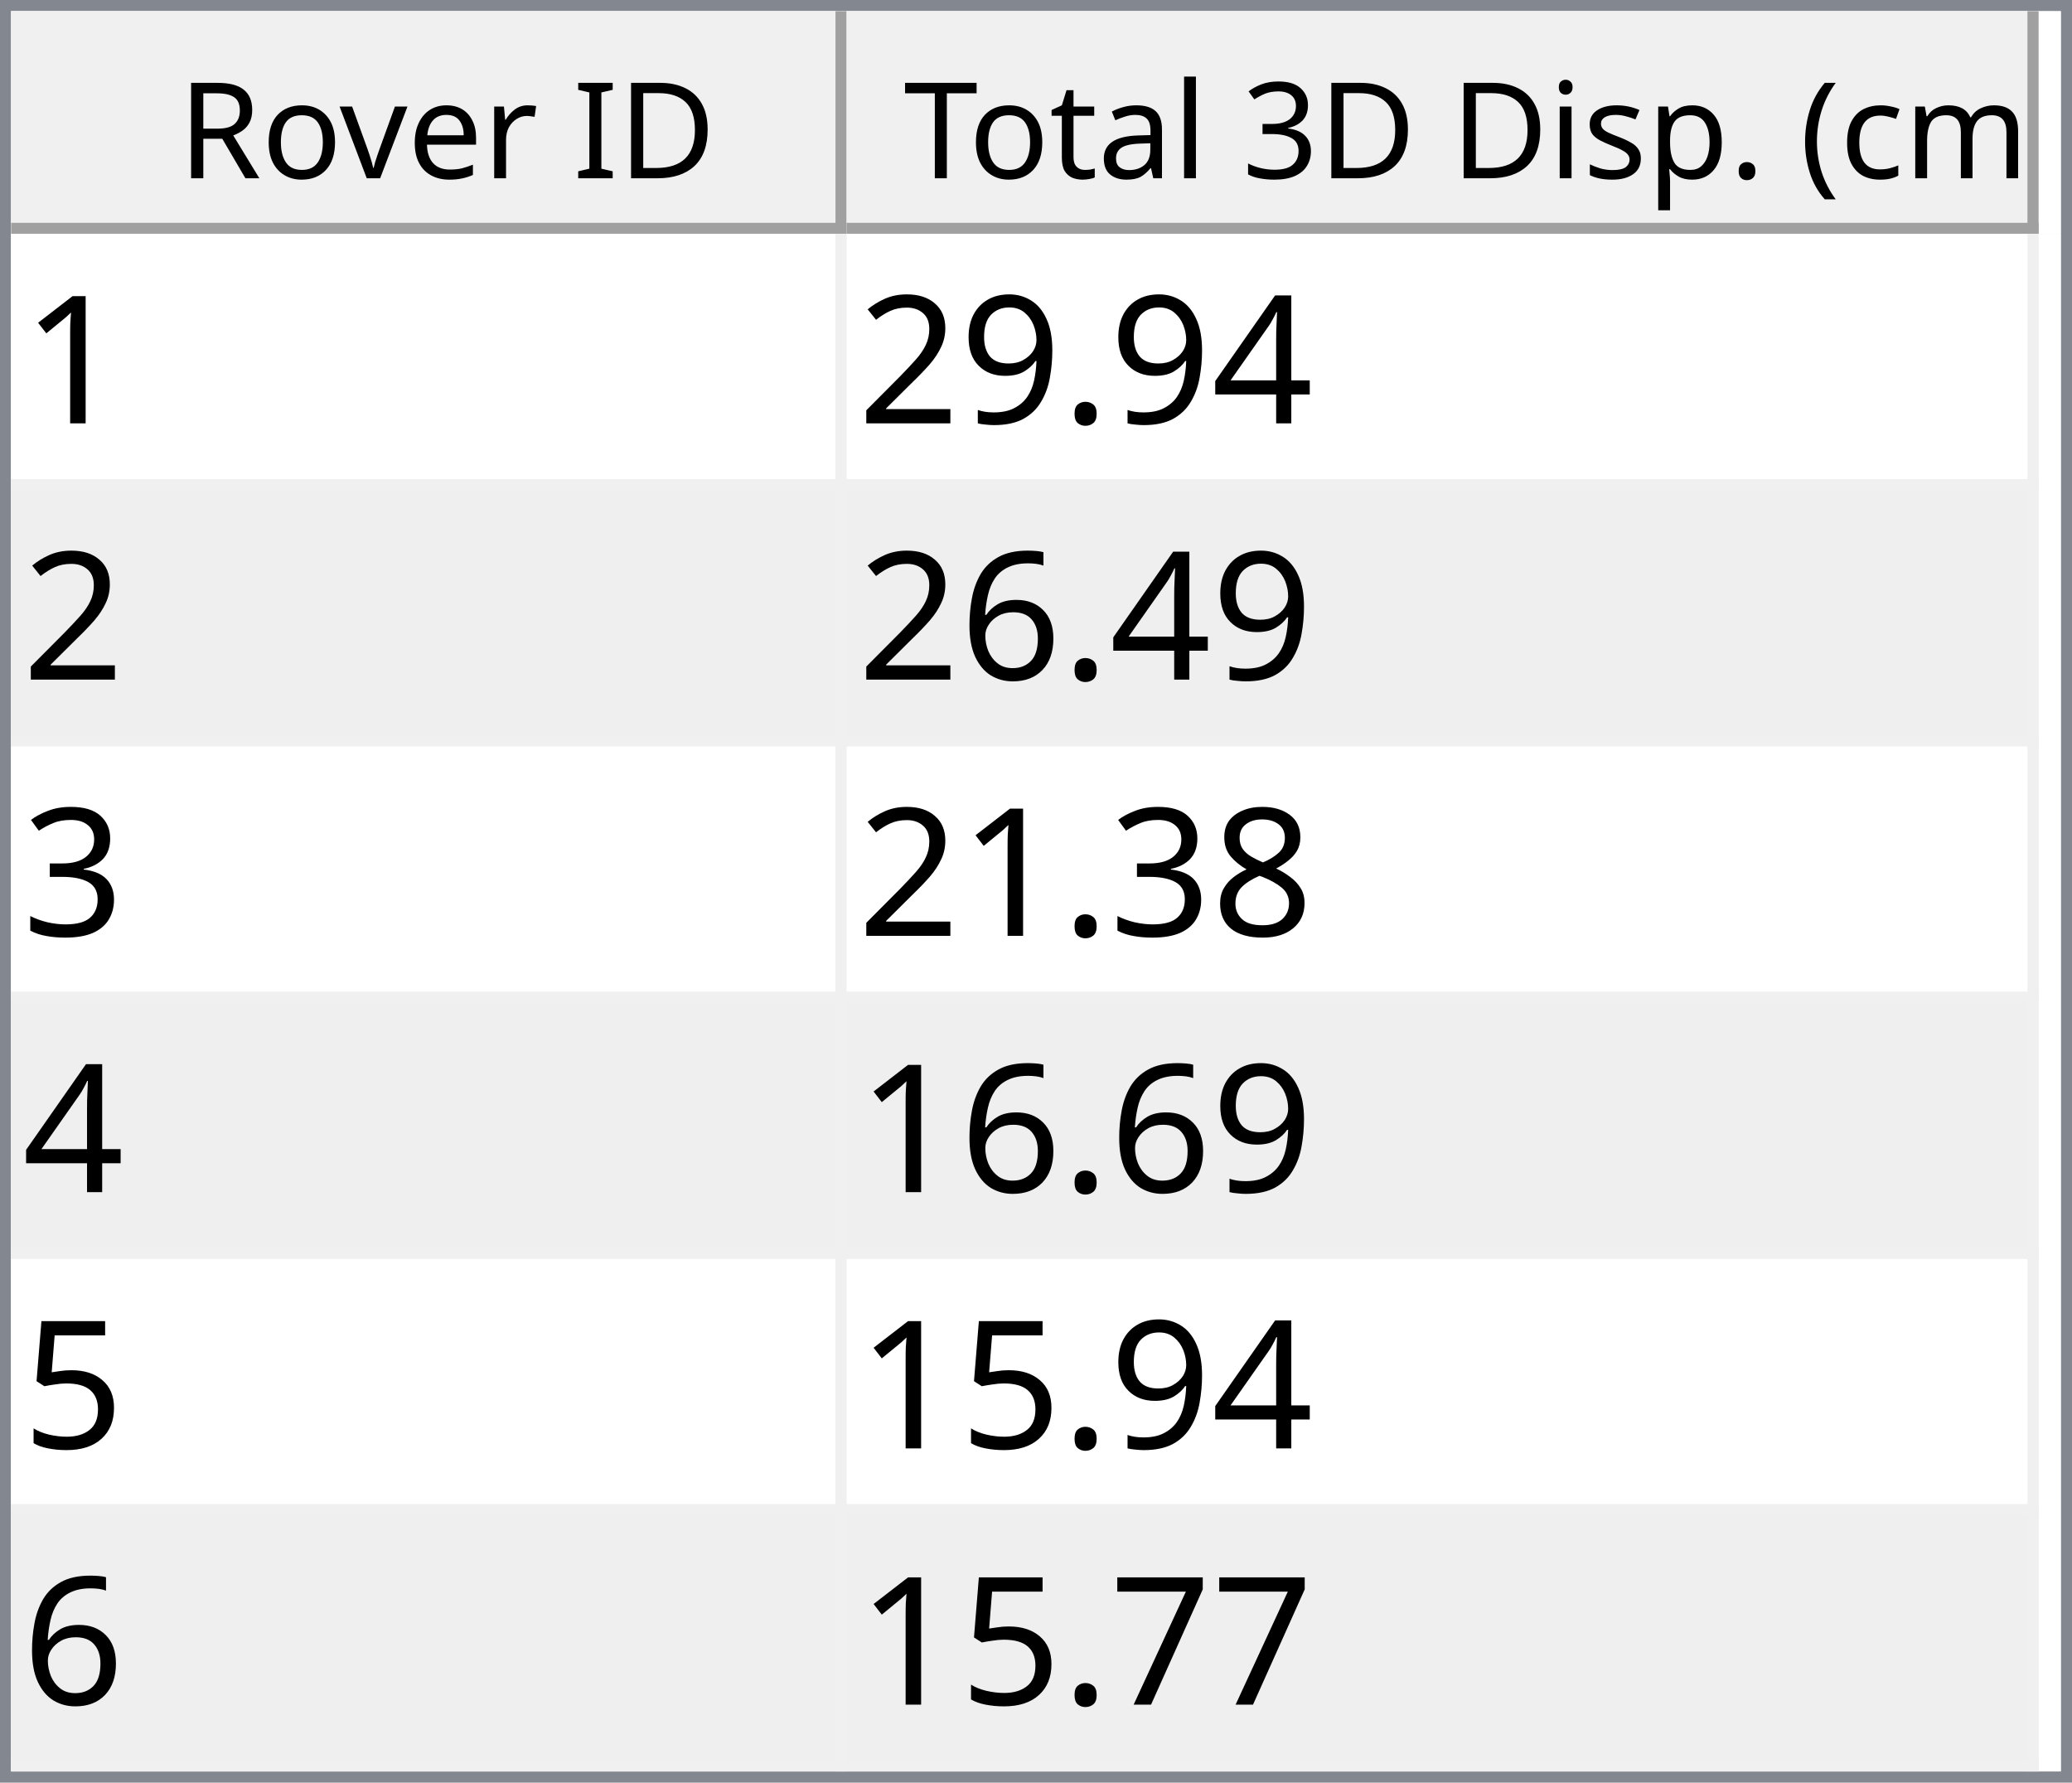
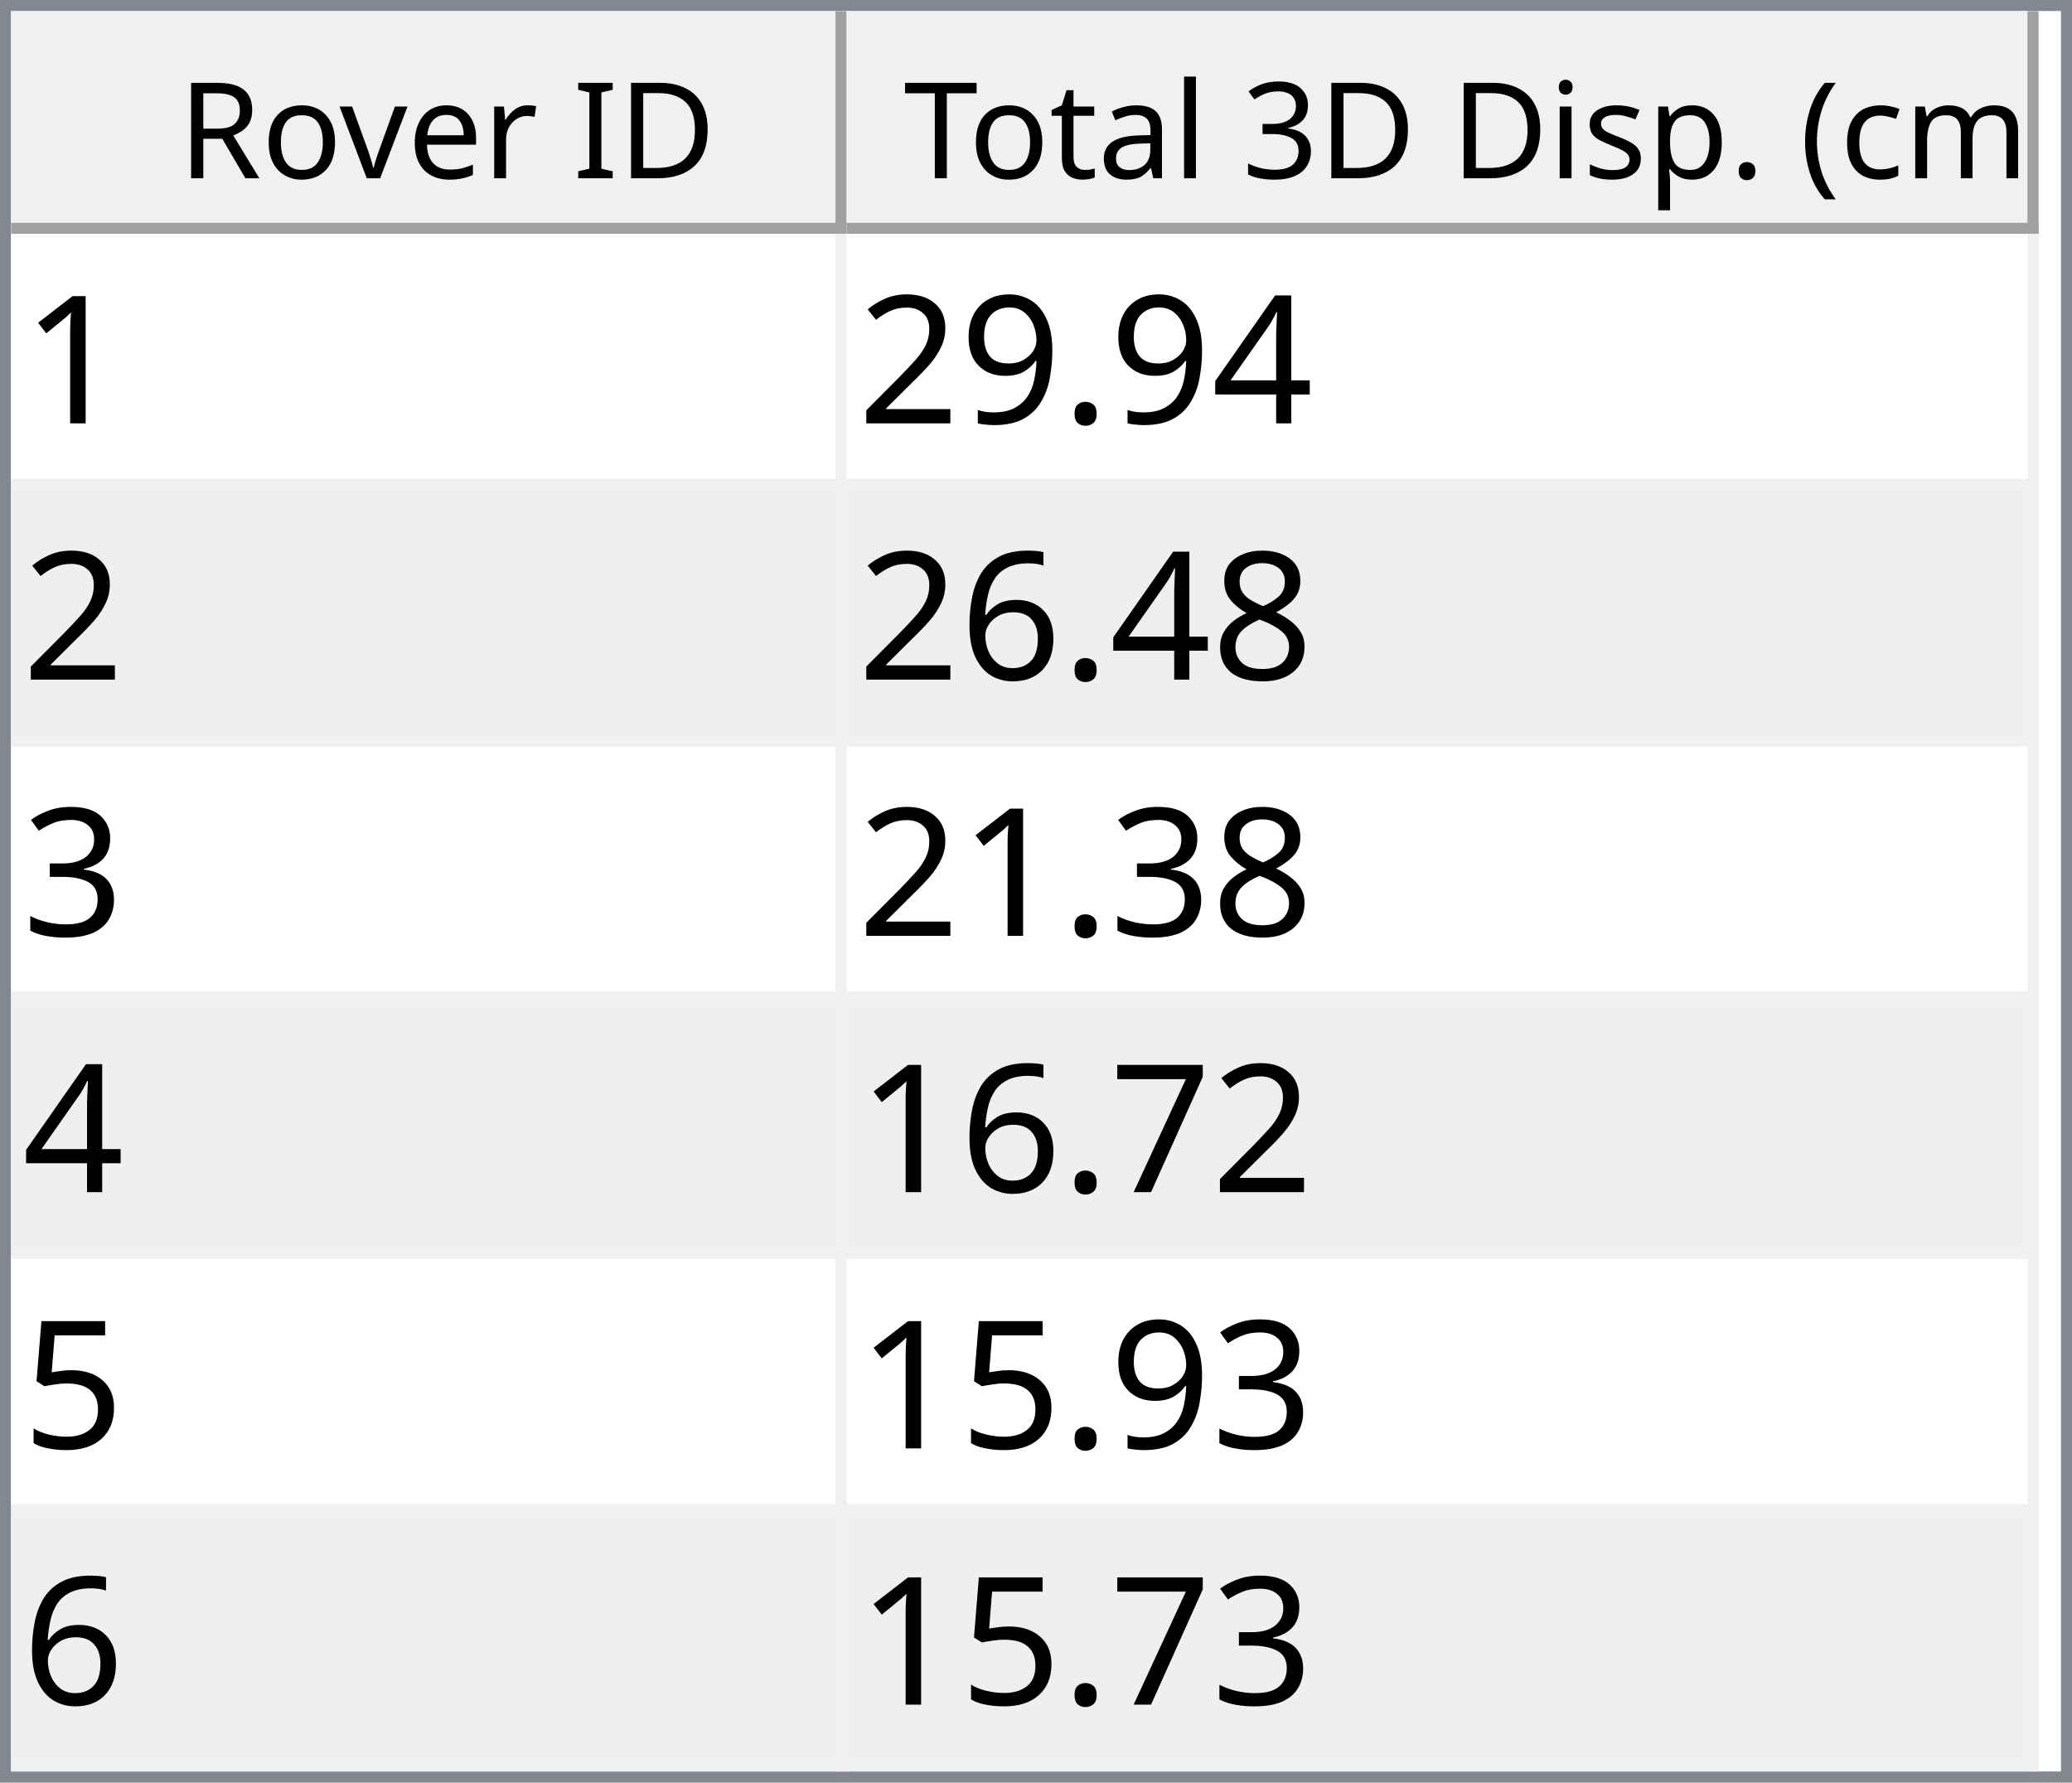
<svg xmlns="http://www.w3.org/2000/svg" style="fill-opacity:1; color-rendering:auto; color-interpolation:auto; text-rendering:auto; stroke:black; stroke-linecap:square; stroke-miterlimit:10; shape-rendering:auto; stroke-opacity:1; fill:black; stroke-dasharray:none; font-weight:normal; stroke-width:1; font-family:'Dialog'; font-style:normal; stroke-linejoin:miter; font-size:12px; stroke-dashoffset:0; image-rendering:auto;" width="186" height="160">
  <defs id="genericDefs" />
  <g>
    <defs id="defs1">
      <clipPath clipPathUnits="userSpaceOnUse" id="clipPath1">
        <path d="M0 0 L186 0 L186 160 L0 160 L0 0 Z" />
      </clipPath>
      <clipPath clipPathUnits="userSpaceOnUse" id="clipPath2">
        <path d="M0 0 L0 160 L186 160 L186 0 Z" />
      </clipPath>
      <clipPath clipPathUnits="userSpaceOnUse" id="clipPath3">
        <path d="M0 0 L0 20 L184 20 L184 0 Z" />
      </clipPath>
      <clipPath clipPathUnits="userSpaceOnUse" id="clipPath4">
        <path d="M0 0 L0 20 L75 20 L75 0 Z" />
      </clipPath>
      <clipPath clipPathUnits="userSpaceOnUse" id="clipPath5">
        <path d="M1 1 L1 19 L74 19 L74 1 Z" />
      </clipPath>
      <clipPath clipPathUnits="userSpaceOnUse" id="clipPath6">
        <path d="M0 0 L0 18 L73 18 L73 0 Z" />
      </clipPath>
      <clipPath clipPathUnits="userSpaceOnUse" id="clipPath7">
        <path d="M-0.5 -0.5 L-0.5 19.5 L74.5 19.5 L74.5 -0.5 Z" />
      </clipPath>
      <clipPath clipPathUnits="userSpaceOnUse" id="clipPath8">
        <path d="M0 0 L0 20 L107 20 L107 0 Z" />
      </clipPath>
      <clipPath clipPathUnits="userSpaceOnUse" id="clipPath9">
        <path d="M1 1 L1 19 L106 19 L106 1 Z" />
      </clipPath>
      <clipPath clipPathUnits="userSpaceOnUse" id="clipPath10">
        <path d="M0 0 L0 18 L105 18 L105 0 Z" />
      </clipPath>
      <clipPath clipPathUnits="userSpaceOnUse" id="clipPath11">
        <path d="M-0.5 -0.5 L-0.5 19.5 L106.5 19.5 L106.5 -0.5 Z" />
      </clipPath>
      <clipPath clipPathUnits="userSpaceOnUse" id="clipPath12">
        <path d="M0 0 L0 138 L184 138 L184 0 Z" />
      </clipPath>
      <clipPath clipPathUnits="userSpaceOnUse" id="clipPath13">
        <path d="M0 0 L0 138 L182 138 L182 0 Z" />
      </clipPath>
      <clipPath clipPathUnits="userSpaceOnUse" id="clipPath14">
        <path d="M-0.5 -0.5 L-0.5 137.5 L181.5 137.5 L181.5 -0.5 Z" />
      </clipPath>
      <clipPath clipPathUnits="userSpaceOnUse" id="clipPath15">
        <path d="M0 0 L0 22 L74 22 L74 0 Z" />
      </clipPath>
      <clipPath clipPathUnits="userSpaceOnUse" id="clipPath16">
        <path d="M0 0 L0 22 L106 22 L106 0 Z" />
      </clipPath>
      <font horiz-adv-x="64.551" id="font1">
        <font-face ascent="107.91" descent="25.098" units-per-em="100" style="font-style:normal; font-family:Segoe UI; font-weight:normal;" />
        <missing-glyph horiz-adv-x="64.551" d="M8.109 0 L8.109 68.266 L56.453 68.266 L56.453 0 L8.109 0 ZM15.328 7.234 L49.219 7.234 L49.219 61.031 L15.328 61.031 L15.328 7.234 Z" />
        <glyph unicode="D" horiz-adv-x="70.117" d="M9.188 0 L9.188 70.016 L28.516 70.016 Q65.531 70.016 65.531 35.891 Q65.531 19.672 55.25 9.836 Q44.969 0 27.734 0 L9.188 0 ZM17.391 62.594 L17.391 7.422 L27.828 7.422 Q41.609 7.422 49.273 14.797 Q56.938 22.172 56.938 35.688 Q56.938 62.594 28.328 62.594 L17.391 62.594 Z" />
        <glyph unicode="I" horiz-adv-x="26.611" d="M17.391 0 L9.188 0 L9.188 70.016 L17.391 70.016 L17.391 0 Z" />
        <glyph unicode=" " horiz-adv-x="27.393" d="" />
        <glyph unicode="r" horiz-adv-x="34.766" d="M34.188 41.891 Q32.078 43.5 28.125 43.5 Q23 43.5 19.555 38.672 Q16.109 33.844 16.109 25.484 L16.109 0 L8.109 0 L8.109 50 L16.109 50 L16.109 39.703 L16.312 39.703 Q18.016 44.969 21.531 47.922 Q25.047 50.875 29.391 50.875 Q32.516 50.875 34.188 50.203 L34.188 41.891 Z" />
        <glyph unicode="e" horiz-adv-x="52.295" d="M48.297 23 L12.984 23 Q13.188 14.656 17.484 10.109 Q21.781 5.562 29.297 5.562 Q37.75 5.562 44.828 11.141 L44.828 3.609 Q38.234 -1.172 27.391 -1.172 Q16.797 -1.172 10.742 5.641 Q4.688 12.453 4.688 24.812 Q4.688 36.469 11.305 43.82 Q17.922 51.172 27.734 51.172 Q37.547 51.172 42.922 44.828 Q48.297 38.484 48.297 27.203 L48.297 23 ZM40.094 29.781 Q40.047 36.719 36.75 40.578 Q33.453 44.438 27.594 44.438 Q21.922 44.438 17.969 40.383 Q14.016 36.328 13.094 29.781 L40.094 29.781 Z" />
        <glyph unicode="v" horiz-adv-x="47.9" d="M47.406 50 L27.484 0 L19.625 0 L0.688 50 L9.469 50 L22.172 13.672 Q23.578 9.672 23.922 6.688 L24.125 6.688 Q24.609 10.453 25.688 13.484 L38.969 50 L47.406 50 Z" />
        <glyph unicode="o" horiz-adv-x="58.594" d="M29 -1.172 Q17.922 -1.172 11.305 5.836 Q4.688 12.844 4.688 24.422 Q4.688 37.016 11.57 44.094 Q18.453 51.172 30.172 51.172 Q41.359 51.172 47.633 44.289 Q53.906 37.406 53.906 25.203 Q53.906 13.234 47.141 6.031 Q40.375 -1.172 29 -1.172 ZM29.594 44.438 Q21.875 44.438 17.383 39.188 Q12.891 33.938 12.891 24.703 Q12.891 15.828 17.43 10.695 Q21.969 5.562 29.594 5.562 Q37.359 5.562 41.531 10.594 Q45.703 15.625 45.703 24.906 Q45.703 34.281 41.531 39.359 Q37.359 44.438 29.594 44.438 Z" />
        <glyph unicode="R" horiz-adv-x="59.814" d="M59.375 0 L49.609 0 L37.891 19.625 Q36.281 22.359 34.766 24.289 Q33.25 26.219 31.664 27.438 Q30.078 28.656 28.25 29.219 Q26.422 29.781 24.125 29.781 L17.391 29.781 L17.391 0 L9.188 0 L9.188 70.016 L30.078 70.016 Q34.672 70.016 38.555 68.867 Q42.438 67.719 45.289 65.375 Q48.141 63.031 49.758 59.547 Q51.375 56.062 51.375 51.375 Q51.375 47.703 50.273 44.656 Q49.172 41.609 47.148 39.211 Q45.125 36.812 42.266 35.133 Q39.406 33.453 35.844 32.516 L35.844 32.328 Q37.594 31.547 38.891 30.547 Q40.188 29.547 41.359 28.18 Q42.531 26.812 43.68 25.078 Q44.828 23.344 46.234 21.047 L59.375 0 ZM17.391 62.594 L17.391 37.203 L28.516 37.203 Q31.594 37.203 34.203 38.133 Q36.812 39.062 38.719 40.797 Q40.625 42.531 41.703 45.047 Q42.781 47.562 42.781 50.688 Q42.781 56.297 39.141 59.445 Q35.5 62.594 28.609 62.594 L17.391 62.594 Z" />
        <glyph unicode=")" horiz-adv-x="30.176" d="M8.297 -15.922 L1.172 -15.922 Q16.406 2.344 16.406 26.812 Q16.406 51.469 1.078 70.016 L8.297 70.016 Q23.531 52.156 23.531 26.703 Q23.531 1.375 8.297 -15.922 Z" />
        <glyph unicode="m" horiz-adv-x="86.133" d="M79.109 0 L71.094 0 L71.094 28.719 Q71.094 37.016 68.531 40.727 Q65.969 44.438 59.906 44.438 Q54.781 44.438 51.195 39.75 Q47.609 35.062 47.609 28.516 L47.609 0 L39.594 0 L39.594 29.688 Q39.594 44.438 28.219 44.438 Q22.953 44.438 19.531 40.016 Q16.109 35.594 16.109 28.516 L16.109 0 L8.109 0 L8.109 50 L16.109 50 L16.109 42.094 L16.312 42.094 Q21.625 51.172 31.844 51.172 Q36.969 51.172 40.773 48.312 Q44.578 45.453 46 40.828 Q51.562 51.172 62.594 51.172 Q79.109 51.172 79.109 30.812 L79.109 0 Z" />
        <glyph unicode="c" horiz-adv-x="46.191" d="M42.188 2.297 Q36.422 -1.172 28.516 -1.172 Q17.828 -1.172 11.258 5.789 Q4.688 12.75 4.688 23.828 Q4.688 36.188 11.766 43.68 Q18.844 51.172 30.672 51.172 Q37.25 51.172 42.281 48.734 L42.281 40.531 Q36.719 44.438 30.375 44.438 Q22.703 44.438 17.797 38.945 Q12.891 33.453 12.891 24.516 Q12.891 15.719 17.508 10.641 Q22.125 5.562 29.891 5.562 Q36.422 5.562 42.188 9.906 L42.188 2.297 Z" />
        <glyph unicode="(" horiz-adv-x="30.176" d="M29.109 -15.922 L21.969 -15.922 Q6.844 1.375 6.844 26.703 Q6.844 52.156 21.969 70.016 L29.203 70.016 Q13.875 51.469 13.875 26.812 Q13.875 2.344 29.109 -15.922 Z" />
        <glyph unicode="." horiz-adv-x="21.68" d="M10.891 -1.078 Q8.641 -1.078 7.055 0.539 Q5.469 2.156 5.469 4.391 Q5.469 6.641 7.055 8.273 Q8.641 9.906 10.891 9.906 Q13.188 9.906 14.797 8.273 Q16.406 6.641 16.406 4.391 Q16.406 2.156 14.797 0.539 Q13.188 -1.078 10.891 -1.078 Z" />
        <glyph unicode="p" horiz-adv-x="58.789" d="M16.312 7.234 L16.109 7.234 L16.109 -23 L8.109 -23 L8.109 50 L16.109 50 L16.109 41.219 L16.312 41.219 Q22.219 51.172 33.594 51.172 Q43.266 51.172 48.688 44.461 Q54.109 37.75 54.109 26.469 Q54.109 13.922 48 6.375 Q41.891 -1.172 31.297 -1.172 Q21.578 -1.172 16.312 7.234 ZM16.109 27.391 L16.109 20.406 Q16.109 14.203 20.141 9.883 Q24.172 5.562 30.375 5.562 Q37.641 5.562 41.773 11.133 Q45.906 16.703 45.906 26.609 Q45.906 34.969 42.047 39.703 Q38.188 44.438 31.594 44.438 Q24.609 44.438 20.359 39.578 Q16.109 34.719 16.109 27.391 Z" />
        <glyph unicode="s" horiz-adv-x="42.432" d="M5.078 1.812 L5.078 10.406 Q11.625 5.562 19.484 5.562 Q30.031 5.562 30.031 12.594 Q30.031 14.594 29.125 15.992 Q28.219 17.391 26.68 18.461 Q25.141 19.531 23.07 20.383 Q21 21.234 18.609 22.172 Q15.281 23.484 12.766 24.828 Q10.25 26.172 8.57 27.859 Q6.891 29.547 6.031 31.695 Q5.172 33.844 5.172 36.719 Q5.172 40.234 6.789 42.945 Q8.406 45.656 11.086 47.484 Q13.766 49.312 17.211 50.242 Q20.656 51.172 24.312 51.172 Q30.812 51.172 35.938 48.922 L35.938 40.828 Q30.422 44.438 23.25 44.438 Q21 44.438 19.195 43.922 Q17.391 43.406 16.094 42.477 Q14.797 41.547 14.086 40.258 Q13.375 38.969 13.375 37.406 Q13.375 35.453 14.086 34.133 Q14.797 32.812 16.164 31.789 Q17.531 30.766 19.484 29.938 Q21.438 29.109 23.922 28.125 Q27.25 26.859 29.883 25.516 Q32.516 24.172 34.375 22.484 Q36.234 20.797 37.234 18.602 Q38.234 16.406 38.234 13.375 Q38.234 9.672 36.602 6.938 Q34.969 4.203 32.234 2.398 Q29.5 0.594 25.93 -0.289 Q22.359 -1.172 18.453 -1.172 Q10.75 -1.172 5.078 1.812 Z" />
        <glyph unicode="i" horiz-adv-x="24.219" d="M12.203 62.703 Q10.062 62.703 8.547 64.164 Q7.031 65.625 7.031 67.875 Q7.031 70.125 8.547 71.609 Q10.062 73.094 12.203 73.094 Q14.406 73.094 15.945 71.609 Q17.484 70.125 17.484 67.875 Q17.484 65.719 15.945 64.211 Q14.406 62.703 12.203 62.703 ZM16.109 0 L8.109 0 L8.109 50 L16.109 50 L16.109 0 Z" />
        <glyph unicode="3" horiz-adv-x="53.906" d="M46.531 19.828 Q46.531 15.094 44.75 11.211 Q42.969 7.328 39.719 4.57 Q36.469 1.812 31.93 0.297 Q27.391 -1.219 21.922 -1.219 Q11.922 -1.219 6 2.594 L6 11.188 Q13.094 5.609 22.219 5.609 Q25.875 5.609 28.828 6.539 Q31.781 7.469 33.906 9.227 Q36.031 10.984 37.18 13.477 Q38.328 15.969 38.328 19.094 Q38.328 32.812 18.797 32.812 L12.984 32.812 L12.984 39.594 L18.5 39.594 Q35.797 39.594 35.797 52.484 Q35.797 64.406 22.609 64.406 Q15.188 64.406 8.688 59.422 L8.688 67.188 Q15.375 71.188 24.609 71.188 Q29 71.188 32.57 69.969 Q36.141 68.75 38.68 66.555 Q41.219 64.359 42.609 61.281 Q44 58.203 44 54.5 Q44 40.672 30.031 36.719 L30.031 36.531 Q33.594 36.141 36.625 34.797 Q39.656 33.453 41.852 31.305 Q44.047 29.156 45.289 26.25 Q46.531 23.344 46.531 19.828 Z" />
        <glyph unicode="l" horiz-adv-x="24.219" d="M16.109 0 L8.109 0 L8.109 74.031 L16.109 74.031 L16.109 0 Z" />
        <glyph unicode="a" horiz-adv-x="50.879" d="M43.891 0 L35.891 0 L35.891 7.812 L35.688 7.812 Q30.469 -1.172 20.312 -1.172 Q12.844 -1.172 8.617 2.781 Q4.391 6.734 4.391 13.281 Q4.391 27.297 20.906 29.594 L35.891 31.688 Q35.891 44.438 25.594 44.438 Q16.547 44.438 9.281 38.281 L9.281 46.484 Q16.656 51.172 26.266 51.172 Q43.891 51.172 43.891 32.516 L43.891 0 ZM35.891 25.297 L23.828 23.641 Q18.266 22.859 15.43 20.875 Q12.594 18.891 12.594 13.875 Q12.594 10.203 15.211 7.883 Q17.828 5.562 22.172 5.562 Q28.125 5.562 32.008 9.742 Q35.891 13.922 35.891 20.312 L35.891 25.297 Z" />
        <glyph unicode="t" horiz-adv-x="33.887" d="M31.297 0.484 Q28.469 -1.078 23.828 -1.078 Q10.688 -1.078 10.688 13.578 L10.688 43.172 L2.094 43.172 L2.094 50 L10.688 50 L10.688 62.203 L18.703 64.797 L18.703 50 L31.297 50 L31.297 43.172 L18.703 43.172 L18.703 14.984 Q18.703 9.969 20.414 7.82 Q22.125 5.672 26.078 5.672 Q29.109 5.672 31.297 7.328 L31.297 0.484 Z" />
        <glyph unicode="T" horiz-adv-x="52.393" d="M50.594 62.594 L30.375 62.594 L30.375 0 L22.172 0 L22.172 62.594 L2 62.594 L2 70.016 L50.594 70.016 L50.594 62.594 Z" />
      </font>
      <font horiz-adv-x="75.0" id="font2">
        <font-face ascent="100.537" descent="21.973" units-per-em="100" style="font-style:normal; font-family:sans-serif; font-weight:normal;" />
        <missing-glyph horiz-adv-x="75.0" d="M12.5 0 L12.5 62.5 L62.5 62.5 L62.5 0 L12.5 0 ZM14.062 1.562 L60.938 1.562 L60.938 60.938 L14.062 60.938 L14.062 1.562 Z" />
        <glyph unicode="1" horiz-adv-x="55.615" d="M37.25 0 L28.469 0 L28.469 56 Q25.297 52.984 20.141 49.953 Q14.984 46.922 10.891 45.406 L10.891 53.906 Q18.266 57.375 23.781 62.305 Q29.297 67.234 31.594 71.875 L37.25 71.875 L37.25 0 Z" />
        <glyph unicode="4" horiz-adv-x="55.615" d="M32.328 0 L32.328 17.141 L1.266 17.141 L1.266 25.203 L33.938 71.578 L41.109 71.578 L41.109 25.203 L50.781 25.203 L50.781 17.141 L41.109 17.141 L41.109 0 L32.328 0 ZM32.328 25.203 L32.328 57.469 L9.906 25.203 L32.328 25.203 Z" />
        <glyph unicode="." horiz-adv-x="27.783" d="M9.078 0 L9.078 10.016 L19.094 10.016 L19.094 0 L9.078 0 Z" />
        <glyph unicode="9" horiz-adv-x="55.615" d="M5.469 16.547 L13.922 17.328 Q14.984 11.375 18.016 8.688 Q21.047 6 25.781 6 Q29.828 6 32.883 7.859 Q35.938 9.719 37.891 12.82 Q39.844 15.922 41.164 21.195 Q42.484 26.469 42.484 31.938 Q42.484 32.516 42.438 33.688 Q39.797 29.5 35.234 26.883 Q30.672 24.266 25.344 24.266 Q16.453 24.266 10.305 30.711 Q4.156 37.156 4.156 47.703 Q4.156 58.594 10.578 65.234 Q17 71.875 26.656 71.875 Q33.641 71.875 39.43 68.117 Q45.219 64.359 48.219 57.398 Q51.219 50.438 51.219 37.25 Q51.219 23.531 48.242 15.406 Q45.266 7.281 39.383 3.031 Q33.5 -1.219 25.594 -1.219 Q17.188 -1.219 11.867 3.445 Q6.547 8.109 5.469 16.547 ZM41.453 48.141 Q41.453 55.719 37.43 60.156 Q33.406 64.594 27.734 64.594 Q21.875 64.594 17.531 59.812 Q13.188 55.031 13.188 47.406 Q13.188 40.578 17.312 36.305 Q21.438 32.031 27.484 32.031 Q33.594 32.031 37.523 36.305 Q41.453 40.578 41.453 48.141 Z" />
        <glyph unicode="2" horiz-adv-x="55.615" d="M50.344 8.453 L50.344 0 L3.031 0 Q2.938 3.172 4.047 6.109 Q5.859 10.938 9.836 15.625 Q13.812 20.312 21.344 26.469 Q33.016 36.031 37.117 41.625 Q41.219 47.219 41.219 52.203 Q41.219 57.422 37.477 61.008 Q33.734 64.594 27.734 64.594 Q21.391 64.594 17.578 60.789 Q13.766 56.984 13.719 50.25 L4.688 51.172 Q5.609 61.281 11.664 66.578 Q17.719 71.875 27.938 71.875 Q38.234 71.875 44.242 66.164 Q50.25 60.453 50.25 52 Q50.25 47.703 48.492 43.555 Q46.734 39.406 42.656 34.812 Q38.578 30.219 29.109 22.219 Q21.188 15.578 18.945 13.211 Q16.703 10.844 15.234 8.453 L50.344 8.453 Z" />
+         <glyph unicode="8" horiz-adv-x="55.615" d="M17.672 38.812 Q12.203 40.828 9.57 44.539 Q6.938 48.25 6.938 53.422 Q6.938 61.234 12.555 66.555 Q18.172 71.875 27.484 71.875 Q36.859 71.875 42.578 66.43 Q48.297 60.984 48.297 53.172 Q48.297 48.188 45.68 44.508 Q43.062 40.828 37.75 38.812 Q44.344 36.672 47.781 31.883 Q51.219 27.094 51.219 20.453 Q51.219 11.281 44.727 5.031 Q38.234 -1.219 27.641 -1.219 Q17.047 -1.219 10.547 5.055 Q4.047 11.328 4.047 20.703 Q4.047 27.688 7.594 32.398 Q11.141 37.109 17.672 38.812 ZM15.922 53.719 Q15.922 48.641 19.195 45.414 Q22.469 42.188 27.688 42.188 Q32.766 42.188 36.016 45.383 Q39.266 48.578 39.266 53.219 Q39.266 58.062 35.914 61.359 Q32.562 64.656 27.594 64.656 Q22.562 64.656 19.242 61.43 Q15.922 58.203 15.922 53.719 ZM13.094 20.656 Q13.094 16.891 14.875 13.375 Q16.656 9.859 20.172 7.93 Q23.688 6 27.734 6 Q34.031 6 38.133 10.055 Q42.234 14.109 42.234 20.359 Q42.234 26.703 38.016 30.859 Q33.797 35.016 27.438 35.016 Q21.234 35.016 17.164 30.914 Q13.094 26.812 13.094 20.656 Z" />
        <glyph unicode="6" horiz-adv-x="55.615" d="M49.75 54.047 L41.016 53.375 Q39.844 58.547 37.703 60.891 Q34.125 64.656 28.906 64.656 Q24.703 64.656 21.531 62.312 Q17.391 59.281 14.992 53.469 Q12.594 47.656 12.5 36.922 Q15.672 41.75 20.266 44.094 Q24.859 46.438 29.891 46.438 Q38.672 46.438 44.852 39.969 Q51.031 33.5 51.031 23.25 Q51.031 16.5 48.125 10.719 Q45.219 4.938 40.141 1.859 Q35.062 -1.219 28.609 -1.219 Q17.625 -1.219 10.695 6.859 Q3.766 14.938 3.766 33.5 Q3.766 54.25 11.422 63.672 Q18.109 71.875 29.438 71.875 Q37.891 71.875 43.289 67.141 Q48.688 62.406 49.75 54.047 ZM13.875 23.188 Q13.875 18.656 15.797 14.508 Q17.719 10.359 21.188 8.18 Q24.656 6 28.469 6 Q34.031 6 38.039 10.492 Q42.047 14.984 42.047 22.703 Q42.047 30.125 38.086 34.398 Q34.125 38.672 28.125 38.672 Q22.172 38.672 18.023 34.398 Q13.875 30.125 13.875 23.188 Z" />
        <glyph unicode="3" horiz-adv-x="55.615" d="M4.203 18.891 L12.984 20.062 Q14.5 12.594 18.141 9.297 Q21.781 6 27 6 Q33.203 6 37.477 10.297 Q41.75 14.594 41.75 20.953 Q41.75 27 37.797 30.93 Q33.844 34.859 27.734 34.859 Q25.25 34.859 21.531 33.891 L22.516 41.609 Q23.391 41.5 23.922 41.5 Q29.547 41.5 34.039 44.43 Q38.531 47.359 38.531 53.469 Q38.531 58.297 35.258 61.477 Q31.984 64.656 26.812 64.656 Q21.688 64.656 18.266 61.43 Q14.844 58.203 13.875 51.766 L5.078 53.328 Q6.688 62.156 12.398 67.016 Q18.109 71.875 26.609 71.875 Q32.469 71.875 37.398 69.359 Q42.328 66.844 44.945 62.5 Q47.562 58.156 47.562 53.266 Q47.562 48.641 45.07 44.828 Q42.578 41.016 37.703 38.766 Q44.047 37.312 47.562 32.695 Q51.078 28.078 51.078 21.141 Q51.078 11.766 44.242 5.25 Q37.406 -1.266 26.953 -1.266 Q17.531 -1.266 11.305 4.352 Q5.078 9.969 4.203 18.891 Z" />
-         <glyph unicode="8" horiz-adv-x="55.615" d="M17.672 38.812 Q12.203 40.828 9.57 44.539 Q6.938 48.25 6.938 53.422 Q6.938 61.234 12.555 66.555 Q18.172 71.875 27.484 71.875 Q36.859 71.875 42.578 66.43 Q48.297 60.984 48.297 53.172 Q48.297 48.188 45.68 44.508 Q43.062 40.828 37.75 38.812 Q44.344 36.672 47.781 31.883 Q51.219 27.094 51.219 20.453 Q51.219 11.281 44.727 5.031 Q38.234 -1.219 27.641 -1.219 Q17.047 -1.219 10.547 5.055 Q4.047 11.328 4.047 20.703 Q4.047 27.688 7.594 32.398 Q11.141 37.109 17.672 38.812 ZM15.922 53.719 Q15.922 48.641 19.195 45.414 Q22.469 42.188 27.688 42.188 Q32.766 42.188 36.016 45.383 Q39.266 48.578 39.266 53.219 Q39.266 58.062 35.914 61.359 Q32.562 64.656 27.594 64.656 Q22.562 64.656 19.242 61.43 Q15.922 58.203 15.922 53.719 ZM13.094 20.656 Q13.094 16.891 14.875 13.375 Q16.656 9.859 20.172 7.93 Q23.688 6 27.734 6 Q34.031 6 38.133 10.055 Q42.234 14.109 42.234 20.359 Q42.234 26.703 38.016 30.859 Q33.797 35.016 27.438 35.016 Q21.234 35.016 17.164 30.914 Q13.094 26.812 13.094 20.656 Z" />
+         <glyph unicode="7" horiz-adv-x="55.615" d="M4.734 62.203 L4.734 70.656 L51.078 70.656 L51.078 63.812 Q44.234 56.547 37.523 44.484 Q30.812 32.422 27.156 19.672 Q24.516 10.688 23.781 0 L14.75 0 Q14.891 8.453 18.062 20.414 Q21.234 32.375 27.172 43.484 Q33.109 54.594 39.797 62.203 L4.734 62.203 Z" />
        <glyph unicode="5" horiz-adv-x="55.615" d="M4.156 18.75 L13.375 19.531 Q14.406 12.797 18.141 9.398 Q21.875 6 27.156 6 Q33.5 6 37.891 10.789 Q42.281 15.578 42.281 23.484 Q42.281 31 38.062 35.352 Q33.844 39.703 27 39.703 Q22.75 39.703 19.336 37.773 Q15.922 35.844 13.969 32.766 L5.719 33.844 L12.641 70.609 L48.25 70.609 L48.25 62.203 L19.672 62.203 L15.828 42.969 Q22.266 47.469 29.344 47.469 Q38.719 47.469 45.164 40.969 Q51.609 34.469 51.609 24.266 Q51.609 14.547 45.953 7.469 Q39.062 -1.219 27.156 -1.219 Q17.391 -1.219 11.211 4.25 Q5.031 9.719 4.156 18.75 Z" />
-         <glyph unicode="7" horiz-adv-x="55.615" d="M4.734 62.203 L4.734 70.656 L51.078 70.656 L51.078 63.812 Q44.234 56.547 37.523 44.484 Q30.812 32.422 27.156 19.672 Q24.516 10.688 23.781 0 L14.75 0 Q14.891 8.453 18.062 20.414 Q21.234 32.375 27.172 43.484 Q33.109 54.594 39.797 62.203 L4.734 62.203 Z" />
      </font>
    </defs>
    <g style="fill:white; stroke:white;">
      <rect x="0" y="0" width="186" style="clip-path:url(#clipPath1); stroke:none;" height="160" />
    </g>
    <g style="fill:white; text-rendering:optimizeSpeed; color-rendering:optimizeSpeed; image-rendering:optimizeSpeed; shape-rendering:crispEdges; stroke:white; color-interpolation:sRGB;">
      <rect x="0" width="186" height="160" y="0" style="stroke:none;" />
      <path style="stroke:none;" d="M0 160 L186 160 L186 0 L0 0 Z" />
    </g>
    <g style="fill:rgb(240,240,240); font-family:'Segoe UI'; stroke:rgb(240,240,240);">
      <rect x="0" y="0" width="186" style="clip-path:url(#clipPath2); stroke:none;" height="160" />
    </g>
    <g style="fill:rgb(130,135,144); font-family:'Segoe UI'; stroke:rgb(130,135,144);">
      <path d="M0 0 L186 0 L186 160 L0 160 L0 0 ZM1 1 L185 1 L185 159 L1 159 L1 1 Z" style="fill-rule:evenodd; clip-path:url(#clipPath2); stroke:none;" />
    </g>
    <g style="fill:white; font-family:'Segoe UI'; stroke:white;" transform="translate(1,1)">
      <rect x="0" y="0" width="184" style="clip-path:url(#clipPath3); stroke:none;" height="20" />
    </g>
    <g style="fill:rgb(240,240,240); font-family:'Segoe UI'; stroke:rgb(240,240,240);" transform="translate(1,1)">
      <rect x="0" y="0" width="75" style="clip-path:url(#clipPath4); stroke:none;" height="20" />
    </g>
    <g style="font-family:'Segoe UI';" transform="translate(2,2)">
      <text x="14" xml:space="preserve" y="14" style="clip-path:url(#clipPath6); stroke:none;">Rover ID</text>
    </g>
    <g style="fill:rgb(160,160,160); font-family:'Segoe UI'; stroke:rgb(160,160,160); stroke-linejoin:bevel;" transform="translate(1.5,1.5)">
      <line x1="74" x2="74" y1="0" style="fill:none; clip-path:url(#clipPath7);" y2="19" />
    </g>
    <g style="fill:rgb(160,160,160); font-family:'Segoe UI'; stroke:rgb(160,160,160); stroke-linejoin:bevel;" transform="matrix(1,0,0,1,1,1) translate(0.5,0.5)">
      <line x1="0" x2="74" y1="19" style="fill:none; clip-path:url(#clipPath7);" y2="19" />
    </g>
    <g style="fill:rgb(240,240,240); font-family:'Segoe UI'; stroke:rgb(240,240,240);" transform="translate(76,1)">
      <rect x="0" y="0" width="107" style="clip-path:url(#clipPath8); stroke:none;" height="20" />
    </g>
    <g style="font-family:'Segoe UI';" transform="translate(77,2)">
      <text x="1" xml:space="preserve" y="14" style="clip-path:url(#clipPath10); stroke:none;"> Total 3D Disp. (cm)</text>
    </g>
    <g style="fill:rgb(160,160,160); font-family:'Segoe UI'; stroke:rgb(160,160,160); stroke-linejoin:bevel;" transform="translate(76.5,1.5)">
      <line x1="106" x2="106" y1="0" style="fill:none; clip-path:url(#clipPath11);" y2="19" />
    </g>
    <g style="fill:rgb(160,160,160); font-family:'Segoe UI'; stroke:rgb(160,160,160); stroke-linejoin:bevel;" transform="matrix(1,0,0,1,76,1) translate(0.5,0.5)">
      <line x1="0" x2="106" y1="19" style="fill:none; clip-path:url(#clipPath11);" y2="19" />
    </g>
    <g style="fill:white; font-family:'Segoe UI'; stroke:white;" transform="translate(1,21)">
      <rect x="0" y="0" width="184" style="clip-path:url(#clipPath12); stroke:none;" height="138" />
    </g>
    <g style="fill:rgb(240,240,240); font-size:16px; font-family:sans-serif; stroke:rgb(240,240,240);" transform="translate(1,21)">
      <rect x="0" y="0" width="182" style="clip-path:url(#clipPath13); stroke:none;" height="138" />
      <line transform="translate(0.5,0.5)" x1="0" x2="181" y1="22" style="clip-path:url(#clipPath14); fill:none; stroke-linejoin:bevel;" y2="22" />
    </g>
    <g transform="matrix(1,0,0,1,1,21) translate(0.5,0.5)" style="fill:rgb(240,240,240); font-size:16px; font-family:sans-serif; stroke:rgb(240,240,240); stroke-linejoin:bevel;">
      <line x1="0" x2="181" y1="45" style="fill:none; clip-path:url(#clipPath14);" y2="45" />
    </g>
    <g transform="matrix(1,0,0,1,1,21) translate(0.5,0.5)" style="fill:rgb(240,240,240); font-size:16px; font-family:sans-serif; stroke:rgb(240,240,240); stroke-linejoin:bevel;">
      <line x1="0" x2="181" y1="68" style="fill:none; clip-path:url(#clipPath14);" y2="68" />
    </g>
    <g transform="matrix(1,0,0,1,1,21) translate(0.5,0.5)" style="fill:rgb(240,240,240); font-size:16px; font-family:sans-serif; stroke:rgb(240,240,240); stroke-linejoin:bevel;">
      <line x1="0" x2="181" y1="91" style="fill:none; clip-path:url(#clipPath14);" y2="91" />
    </g>
    <g transform="matrix(1,0,0,1,1,21) translate(0.5,0.5)" style="fill:rgb(240,240,240); font-size:16px; font-family:sans-serif; stroke:rgb(240,240,240); stroke-linejoin:bevel;">
      <line x1="0" x2="181" y1="114" style="fill:none; clip-path:url(#clipPath14);" y2="114" />
    </g>
    <g transform="matrix(1,0,0,1,1,21) translate(0.5,0.5)" style="fill:rgb(240,240,240); font-size:16px; font-family:sans-serif; stroke:rgb(240,240,240); stroke-linejoin:bevel;">
      <line x1="0" x2="181" y1="137" style="fill:none; clip-path:url(#clipPath14);" y2="137" />
    </g>
    <g transform="matrix(1,0,0,1,1,21) translate(0.5,0.5)" style="fill:rgb(240,240,240); font-size:16px; font-family:sans-serif; stroke:rgb(240,240,240); stroke-linejoin:bevel;">
      <line x1="74" x2="74" y1="0" style="fill:none; clip-path:url(#clipPath14);" y2="137" />
    </g>
    <g transform="matrix(1,0,0,1,1,21) translate(0.5,0.5)" style="fill:rgb(240,240,240); font-size:16px; font-family:sans-serif; stroke:rgb(240,240,240); stroke-linejoin:bevel;">
      <line x1="181" x2="181" y1="0" style="fill:none; clip-path:url(#clipPath14);" y2="137" />
    </g>
    <g style="fill:white; font-size:16px; font-family:sans-serif; stroke:white;" transform="matrix(1,0,0,1,1,21)">
      <rect x="0" y="0" width="74" style="clip-path:url(#clipPath15); stroke:none;" height="22" />
      <text x="1" y="17" style="fill:black; clip-path:url(#clipPath15); stroke:none;" xml:space="preserve">1</text>
    </g>
    <g style="fill:white; font-size:16px; font-family:sans-serif; stroke:white;" transform="matrix(1,0,0,1,1,21) translate(75,0)">
      <rect x="0" y="0" width="106" style="clip-path:url(#clipPath16); stroke:none;" height="22" />
      <text x="1" y="17" style="fill:black; clip-path:url(#clipPath16); stroke:none;" xml:space="preserve">29.94</text>
    </g>
    <g style="fill:rgb(239,239,239); font-size:16px; font-family:sans-serif; stroke:rgb(239,239,239);" transform="matrix(1,0,0,1,1,21) translate(0,23)">
      <rect x="0" y="0" width="74" style="clip-path:url(#clipPath15); stroke:none;" height="22" />
      <text x="1" y="17" style="fill:black; clip-path:url(#clipPath15); stroke:none;" xml:space="preserve">2</text>
    </g>
    <g style="fill:rgb(239,239,239); font-size:16px; font-family:sans-serif; stroke:rgb(239,239,239);" transform="matrix(1,0,0,1,1,21) translate(75,23)">
      <rect x="0" y="0" width="106" style="clip-path:url(#clipPath16); stroke:none;" height="22" />
-       <text x="1" y="17" style="fill:black; clip-path:url(#clipPath16); stroke:none;" xml:space="preserve">26.49</text>
+       <text x="1" y="17" style="fill:black; clip-path:url(#clipPath16); stroke:none;" xml:space="preserve">26.48</text>
    </g>
    <g style="fill:white; font-size:16px; font-family:sans-serif; stroke:white;" transform="matrix(1,0,0,1,1,21) translate(0,46)">
      <rect x="0" y="0" width="74" style="clip-path:url(#clipPath15); stroke:none;" height="22" />
      <text x="1" y="17" style="fill:black; clip-path:url(#clipPath15); stroke:none;" xml:space="preserve">3</text>
    </g>
    <g style="fill:white; font-size:16px; font-family:sans-serif; stroke:white;" transform="matrix(1,0,0,1,1,21) translate(75,46)">
      <rect x="0" y="0" width="106" style="clip-path:url(#clipPath16); stroke:none;" height="22" />
      <text x="1" y="17" style="fill:black; clip-path:url(#clipPath16); stroke:none;" xml:space="preserve">21.38</text>
    </g>
    <g style="fill:rgb(239,239,239); font-size:16px; font-family:sans-serif; stroke:rgb(239,239,239);" transform="matrix(1,0,0,1,1,21) translate(0,69)">
      <rect x="0" y="0" width="74" style="clip-path:url(#clipPath15); stroke:none;" height="22" />
      <text x="1" y="17" style="fill:black; clip-path:url(#clipPath15); stroke:none;" xml:space="preserve">4</text>
    </g>
    <g style="fill:rgb(239,239,239); font-size:16px; font-family:sans-serif; stroke:rgb(239,239,239);" transform="matrix(1,0,0,1,1,21) translate(75,69)">
      <rect x="0" y="0" width="106" style="clip-path:url(#clipPath16); stroke:none;" height="22" />
-       <text x="1" y="17" style="fill:black; clip-path:url(#clipPath16); stroke:none;" xml:space="preserve">16.69</text>
+       <text x="1" y="17" style="fill:black; clip-path:url(#clipPath16); stroke:none;" xml:space="preserve">16.72</text>
    </g>
    <g style="fill:white; font-size:16px; font-family:sans-serif; stroke:white;" transform="matrix(1,0,0,1,1,21) translate(0,92)">
      <rect x="0" y="0" width="74" style="clip-path:url(#clipPath15); stroke:none;" height="22" />
      <text x="1" y="17" style="fill:black; clip-path:url(#clipPath15); stroke:none;" xml:space="preserve">5</text>
    </g>
    <g style="fill:white; font-size:16px; font-family:sans-serif; stroke:white;" transform="matrix(1,0,0,1,1,21) translate(75,92)">
      <rect x="0" y="0" width="106" style="clip-path:url(#clipPath16); stroke:none;" height="22" />
-       <text x="1" y="17" style="fill:black; clip-path:url(#clipPath16); stroke:none;" xml:space="preserve">15.94</text>
+       <text x="1" y="17" style="fill:black; clip-path:url(#clipPath16); stroke:none;" xml:space="preserve">15.93</text>
    </g>
    <g style="fill:rgb(239,239,239); font-size:16px; font-family:sans-serif; stroke:rgb(239,239,239);" transform="matrix(1,0,0,1,1,21) translate(0,115)">
      <rect x="0" y="0" width="74" style="clip-path:url(#clipPath15); stroke:none;" height="22" />
      <text x="1" y="17" style="fill:black; clip-path:url(#clipPath15); stroke:none;" xml:space="preserve">6</text>
    </g>
    <g style="fill:rgb(239,239,239); font-size:16px; font-family:sans-serif; stroke:rgb(239,239,239);" transform="matrix(1,0,0,1,1,21) translate(75,115)">
      <rect x="0" y="0" width="106" style="clip-path:url(#clipPath16); stroke:none;" height="22" />
-       <text x="1" y="17" style="fill:black; clip-path:url(#clipPath16); stroke:none;" xml:space="preserve">15.77</text>
+       <text x="1" y="17" style="fill:black; clip-path:url(#clipPath16); stroke:none;" xml:space="preserve">15.73</text>
    </g>
  </g>
</svg>
